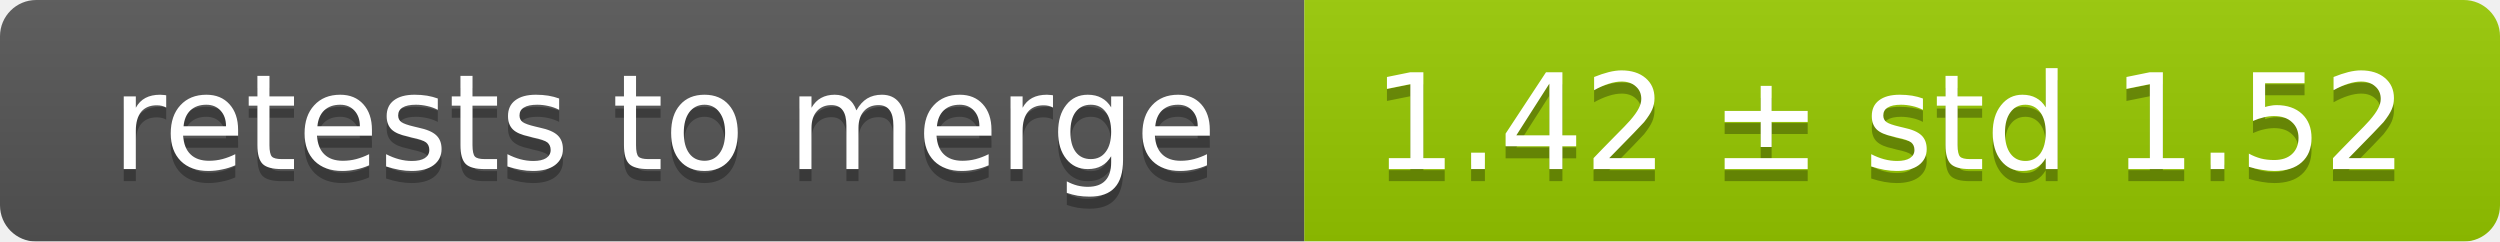
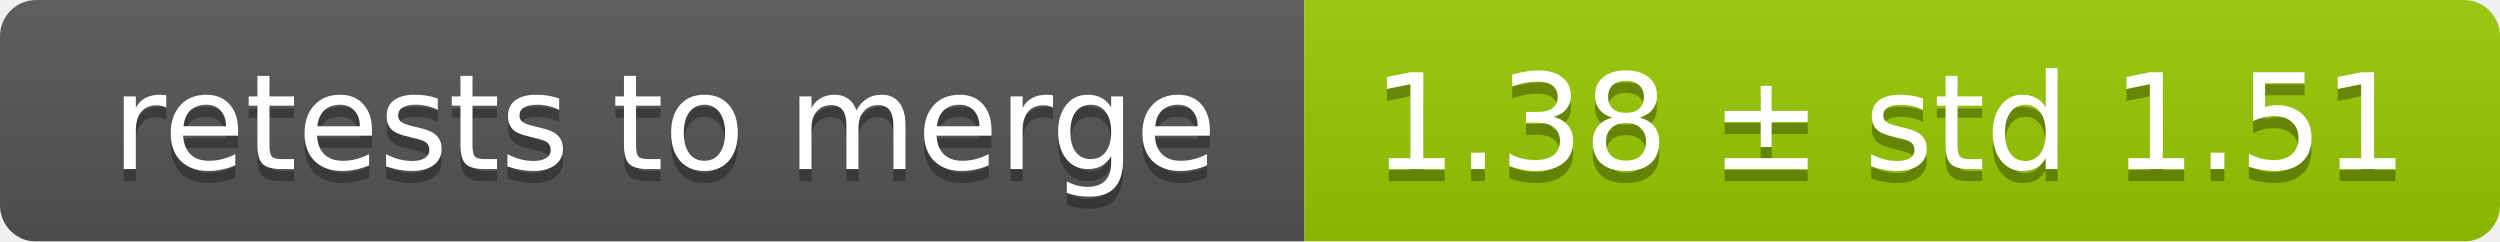
<svg xmlns="http://www.w3.org/2000/svg" width="207" height="20">
  <linearGradient id="smooth" x2="0" y2="100%">
    <stop offset="0" stop-color="#bbb" stop-opacity=".1" />
    <stop offset="1" stop-opacity=".1" />
  </linearGradient>
  <mask id="round">
    <rect width="207" height="20" rx="3" fill="#fff" />
  </mask>
  <g mask="url(#round)">
    <rect width="108" height="20" fill="#555" />
    <rect x="108" width="99" height="20" fill="#97ca00" />
    <rect width="207" height="20" fill="url(#smooth)" />
  </g>
  <g fill="#fff" text-anchor="middle" font-family="DejaVu Sans,Verdana,Geneva,sans-serif" font-size="11">
    <text x="55" y="15" fill="#010101" fill-opacity=".3">retests to merge</text>
    <text x="55" y="14">retests to merge</text>
-     <text x="156.5" y="15" fill="#010101" fill-opacity=".3">1.42 ± std 1.52</text>
-     <text x="156.5" y="14">1.42 ± std 1.52</text>
+     <text x="156.5" y="15" fill="#010101" fill-opacity=".3">1.38 ± std 1.51</text>
+     <text x="156.5" y="14">1.38 ± std 1.51</text>
  </g>
</svg>
